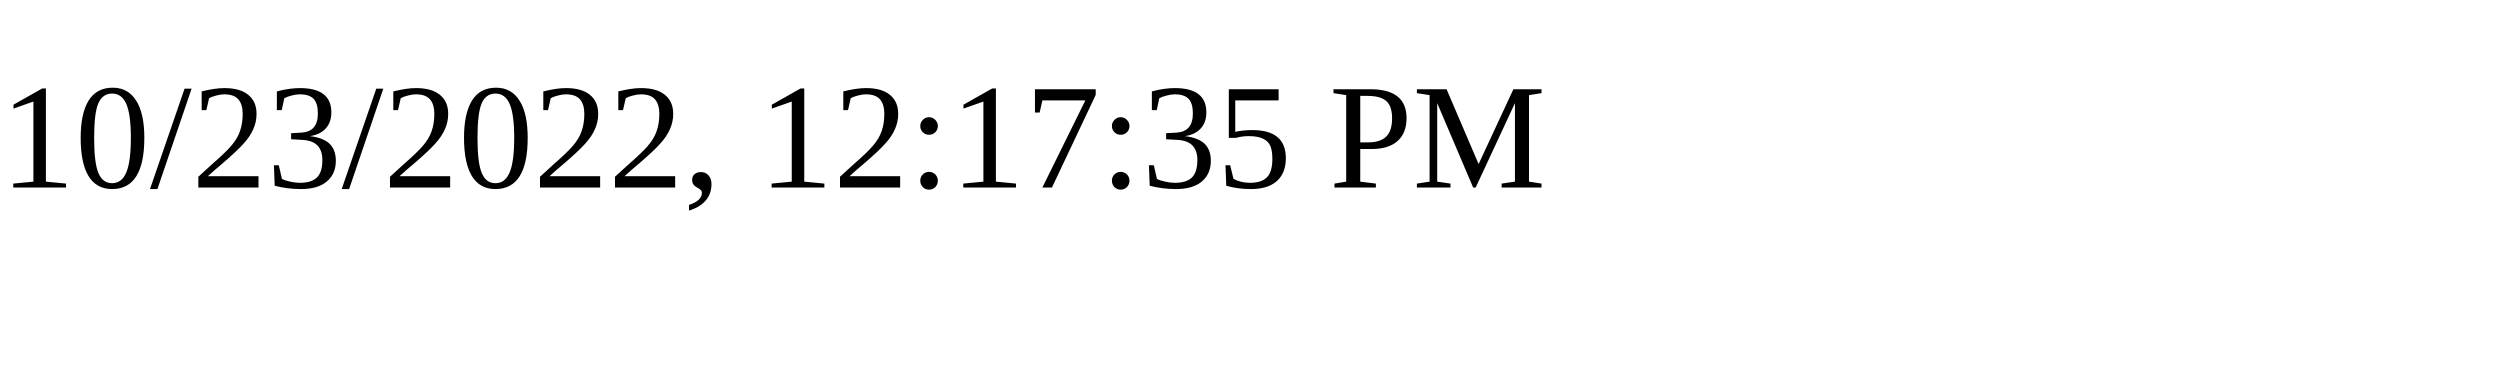
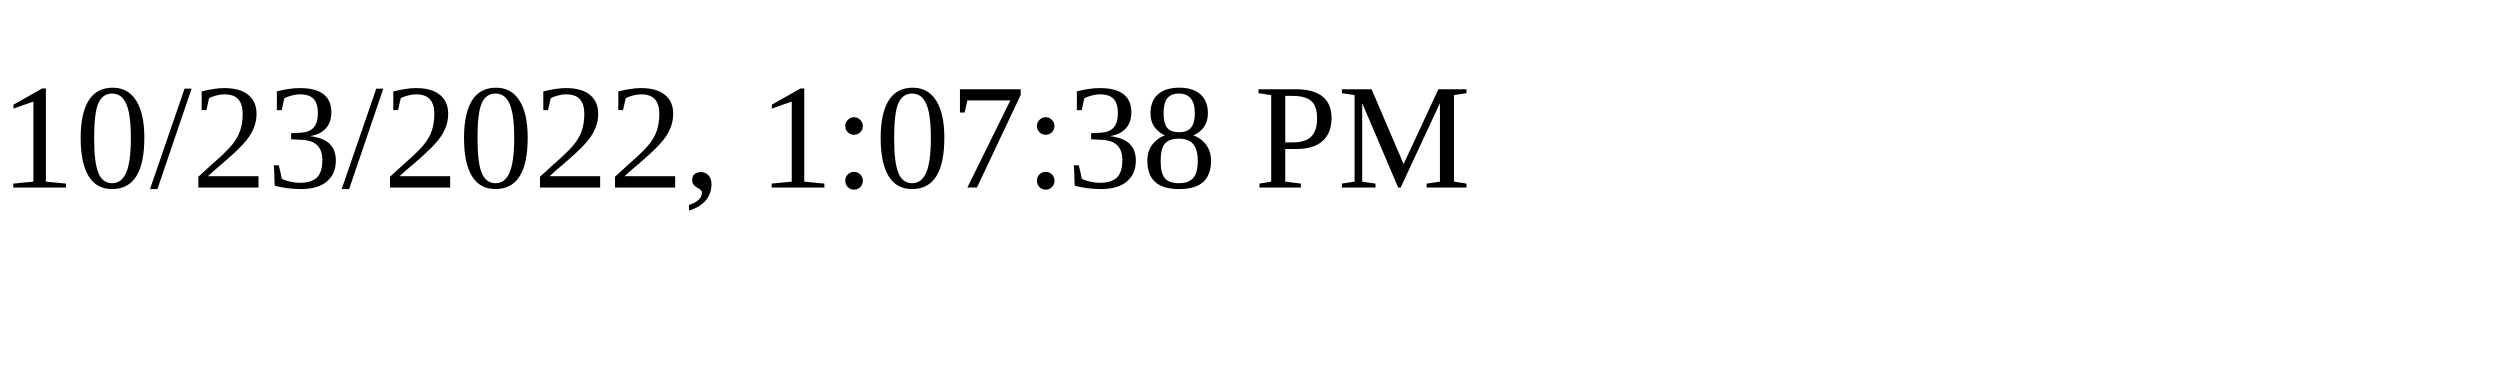
<svg xmlns="http://www.w3.org/2000/svg" height="30" width="200">
-   <text x="0" y="15">10/23/2022, 12:17:35 PM</text>
+   <text x="0" y="15">10/23/2022, 1:07:38 PM</text>
</svg>
